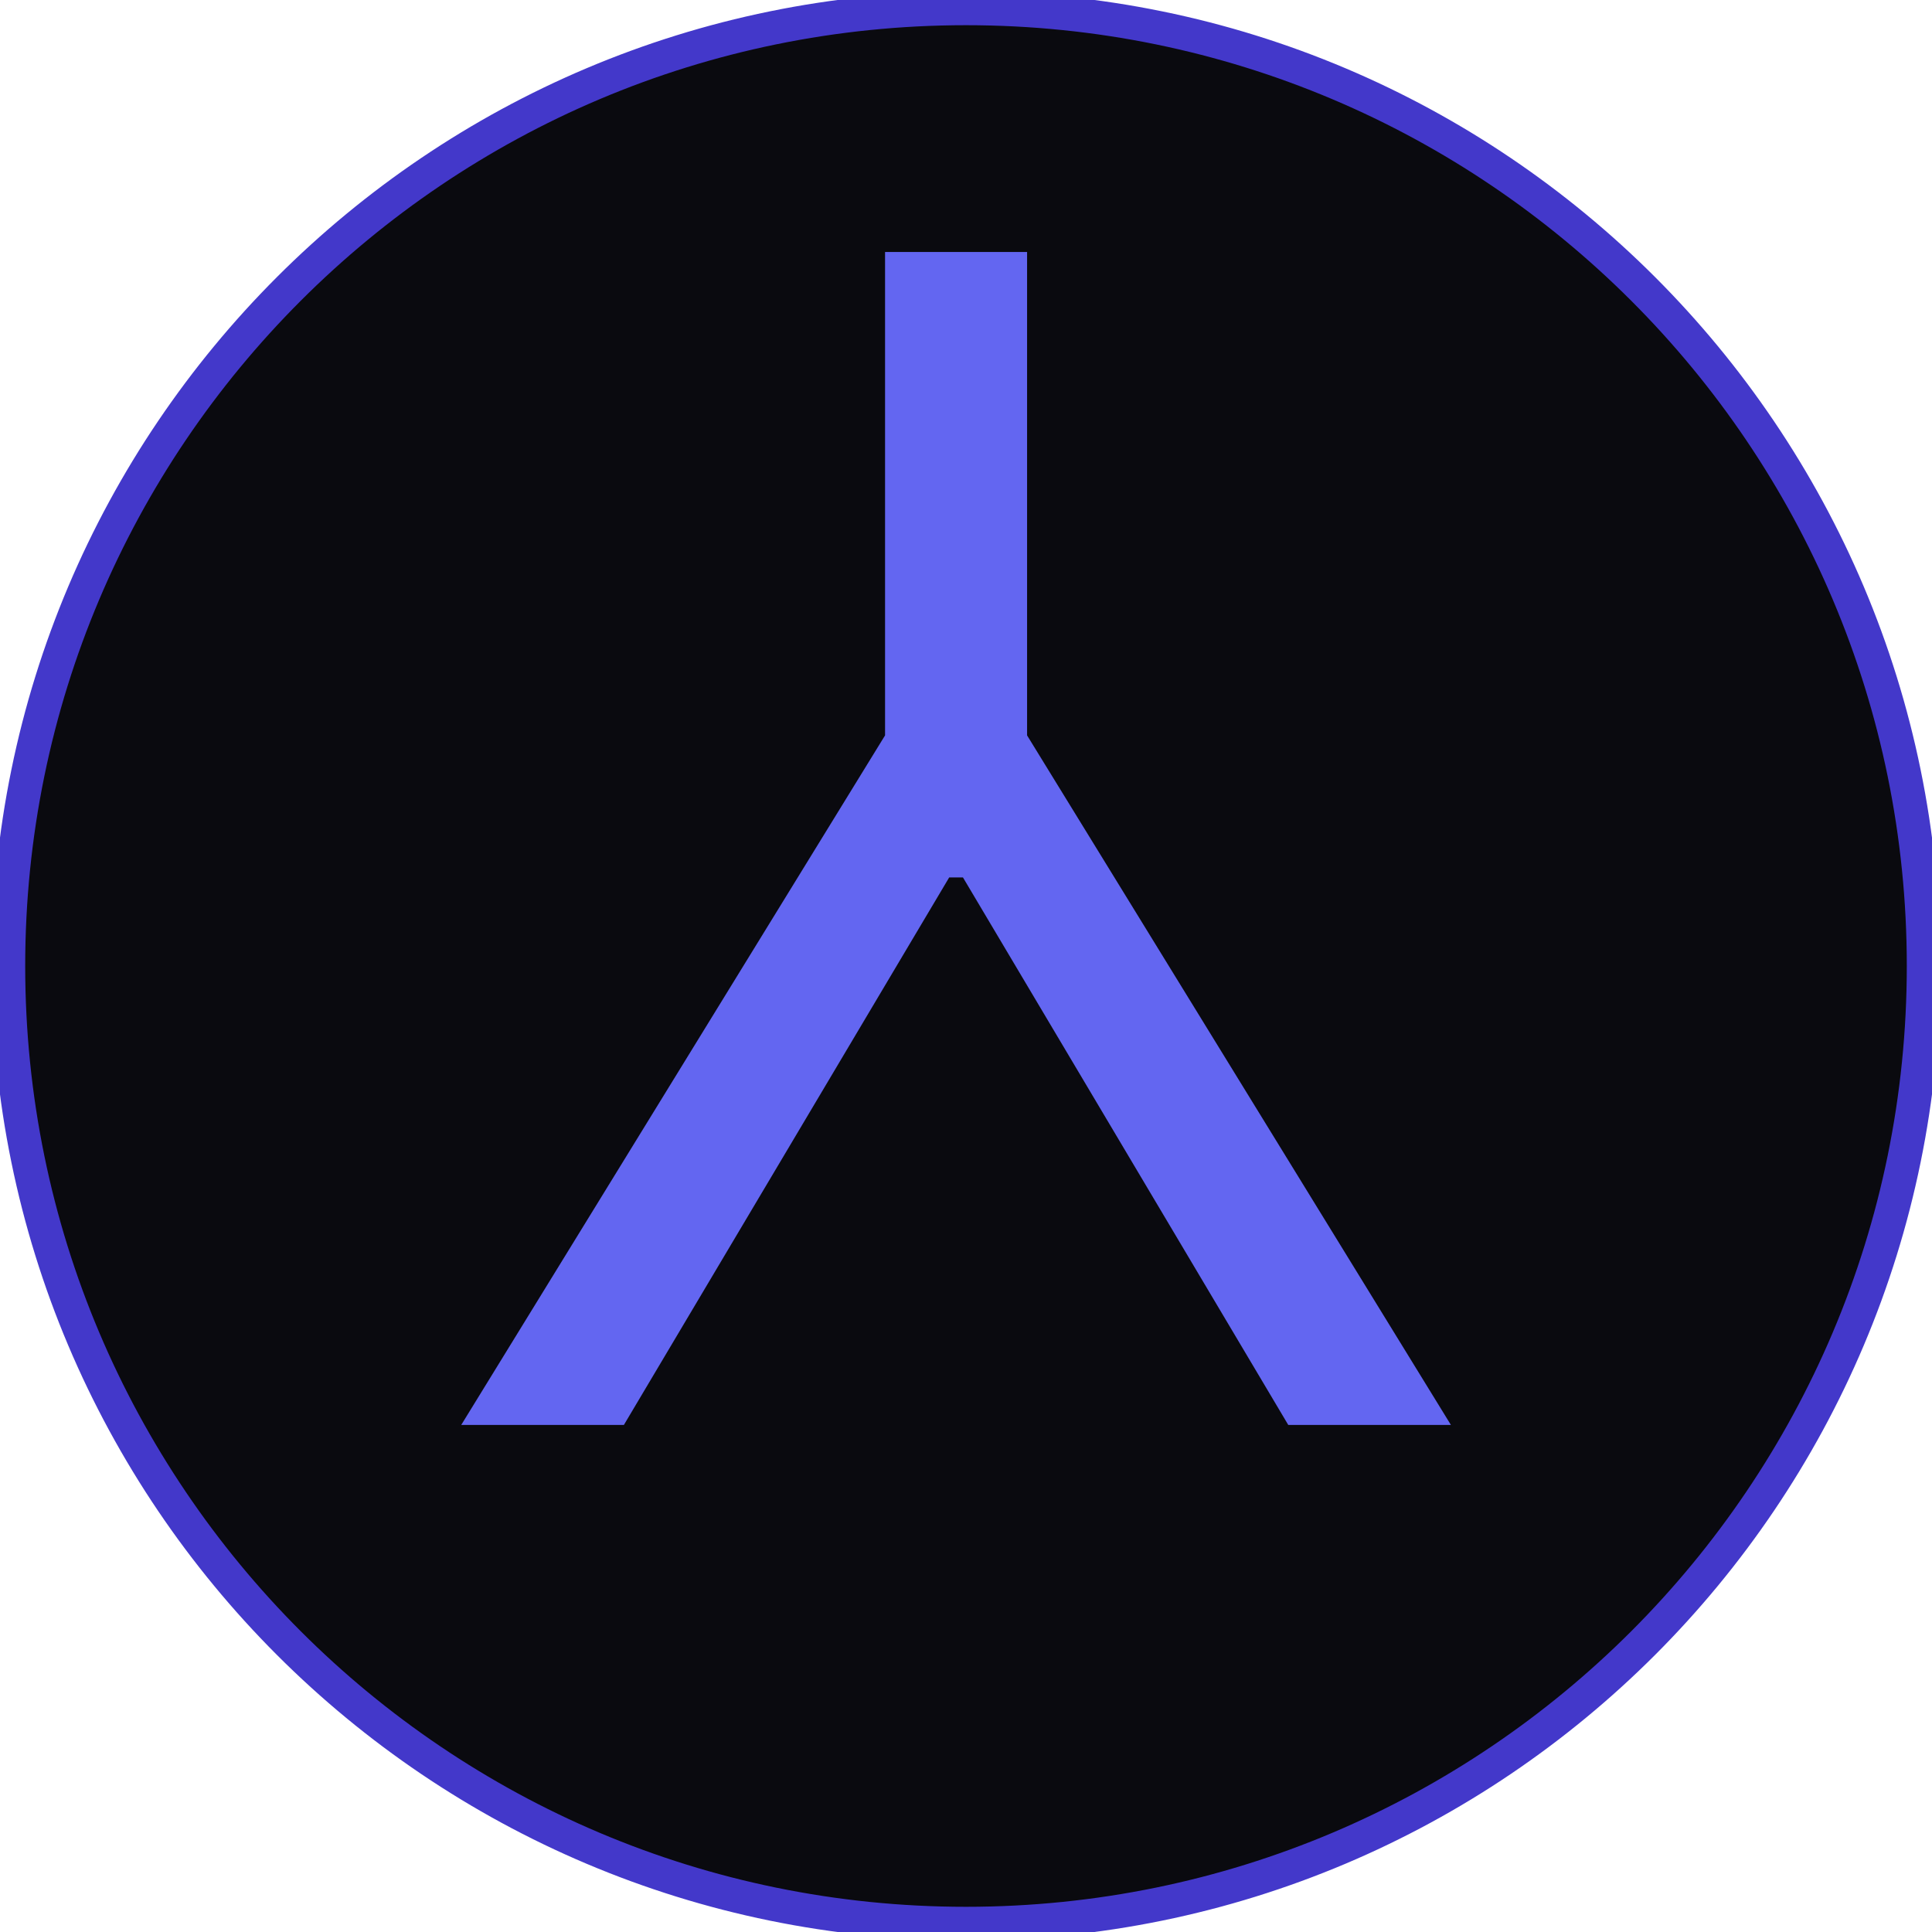
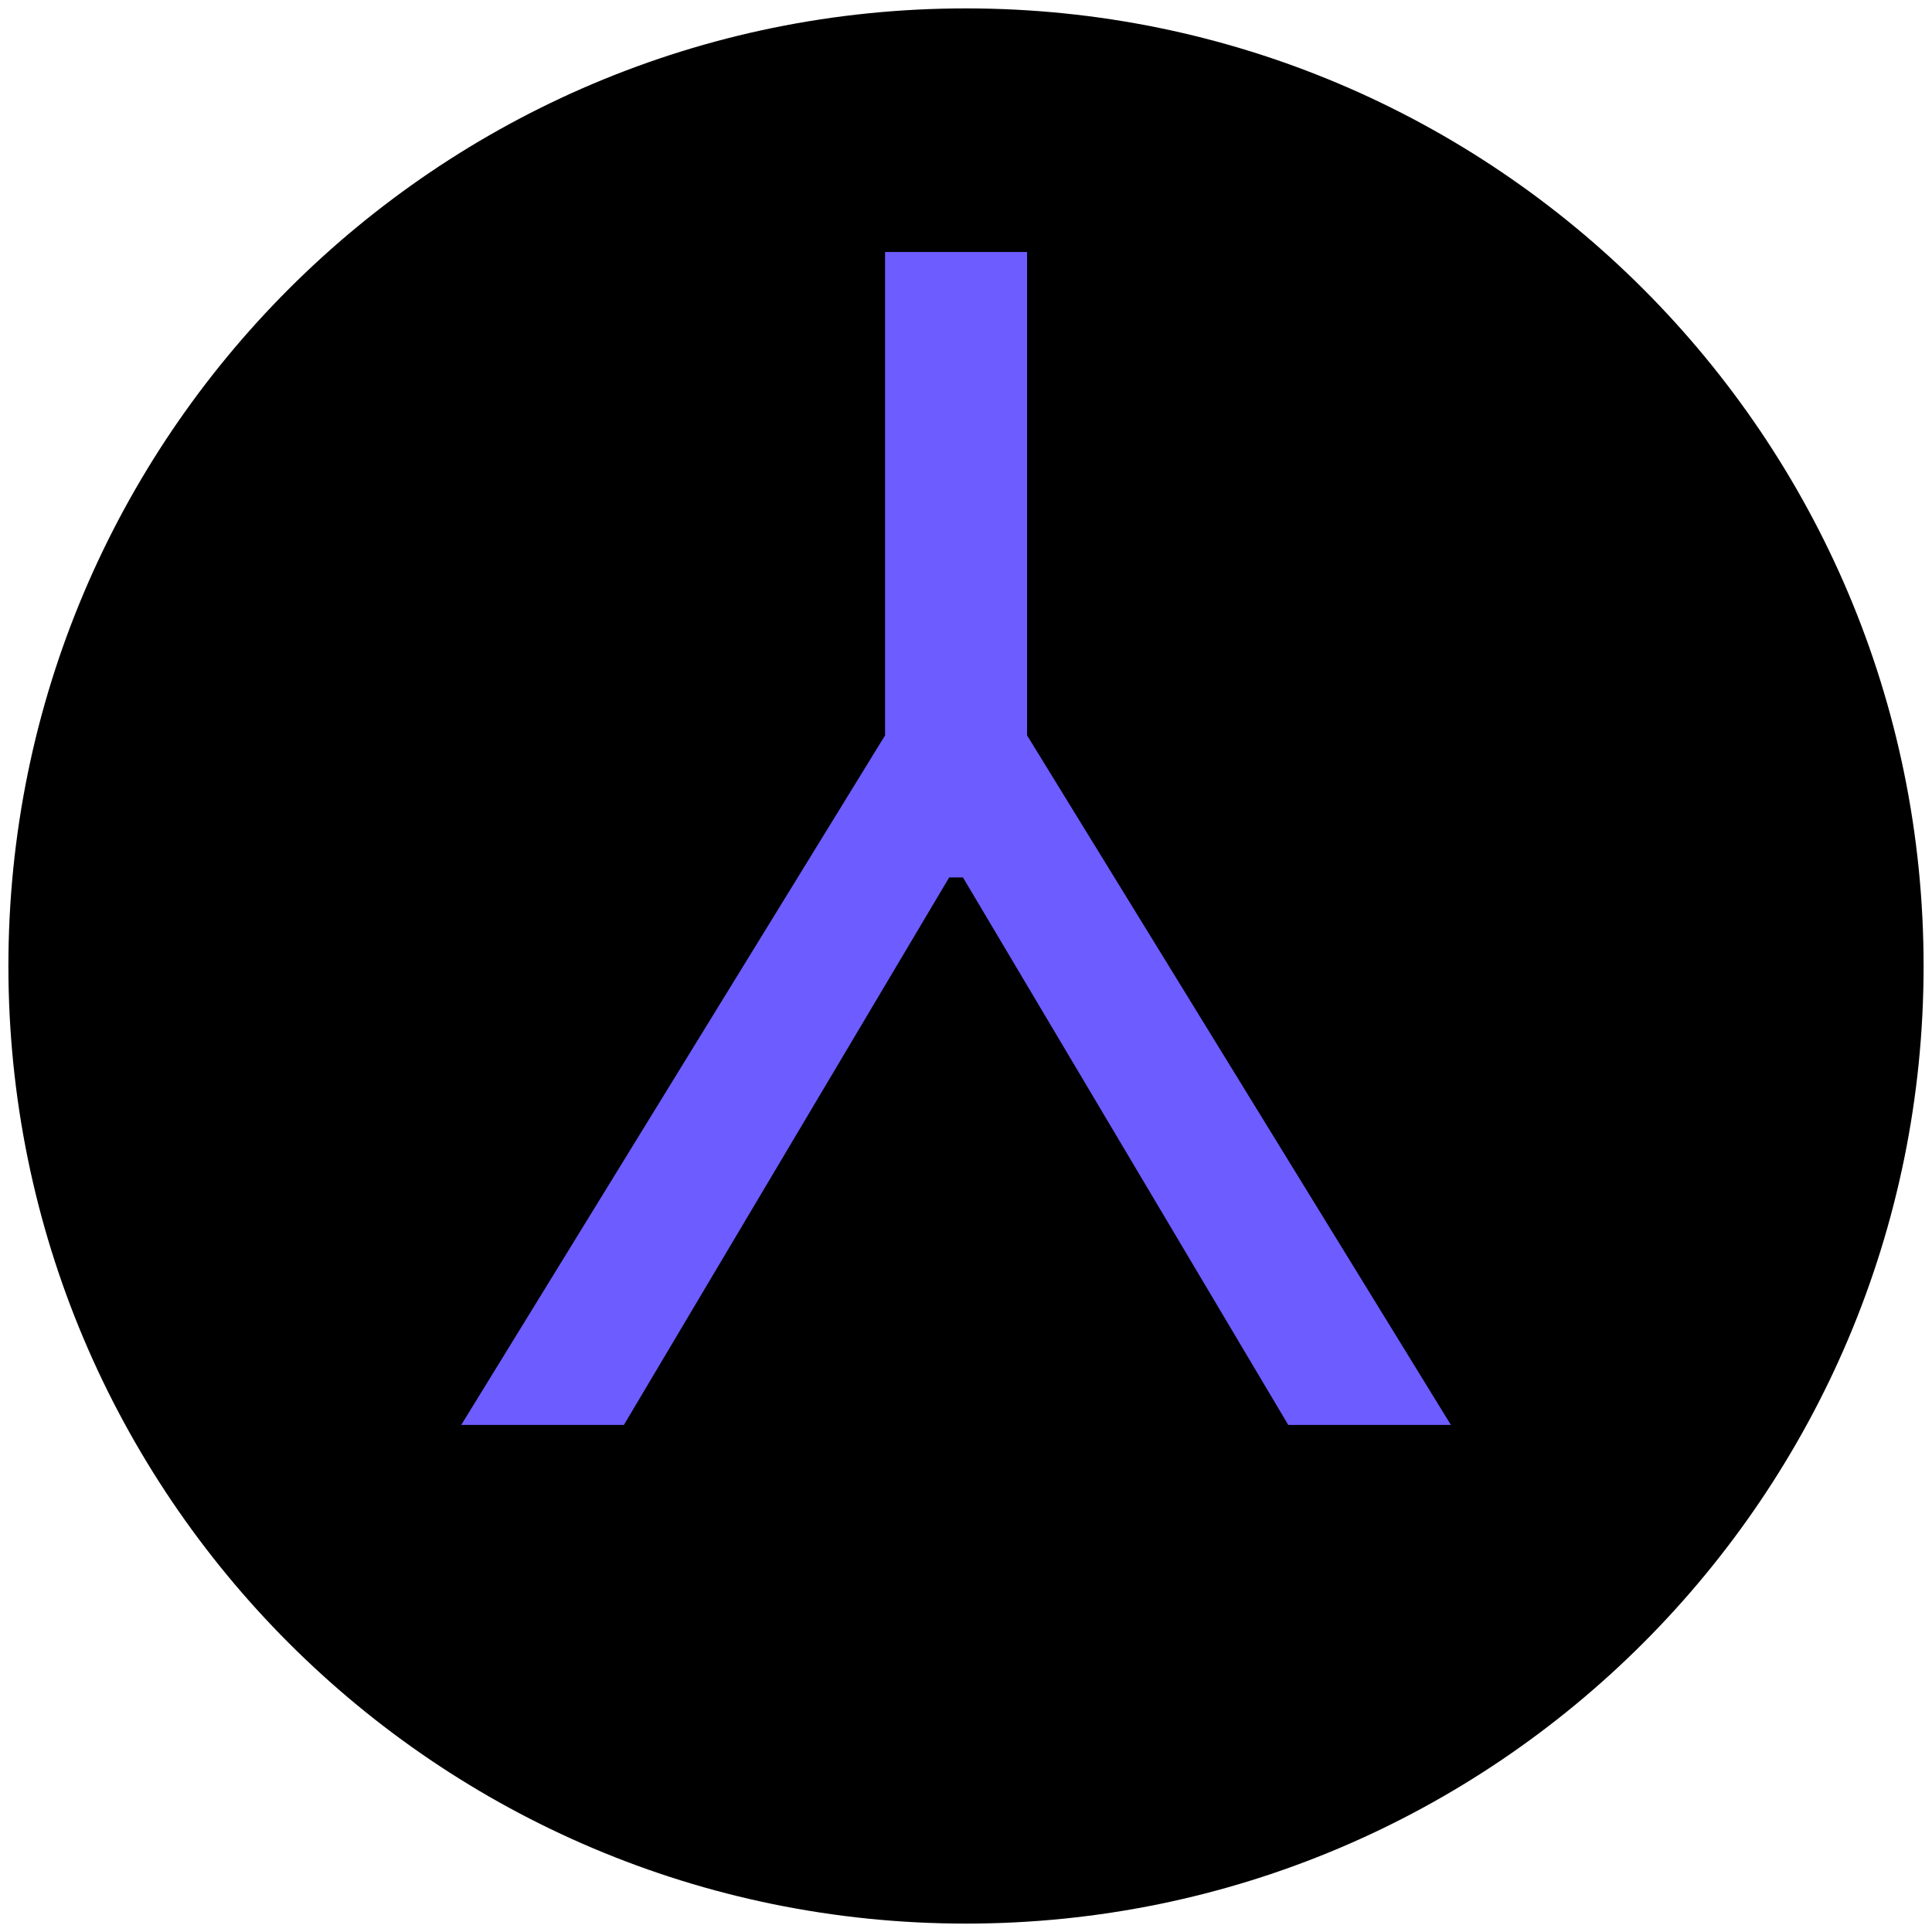
<svg xmlns="http://www.w3.org/2000/svg" width="115" height="115" viewBox="0 0 115 115" fill="none">
-   <circle cx="57.5" cy="57.5" r="57" fill="#0a0a0f" stroke="#4338ca" stroke-width="2" />
-   <path d="M27.454 84.818H37.136L56.5 52.227H57.318L76.682 84.818H86.364L61.136 43.773V15H52.682V43.773L27.454 84.818Z" fill="#6366f1" />
+   <circle cx="57.5" cy="57.5" r="57" fill="#000000" />
+   <path d="M27.454 84.818H37.136L56.5 52.227H57.318L76.682 84.818H86.364L61.136 43.773V15H52.682V43.773L27.454 84.818Z" fill="#6d5cff" />
</svg>
